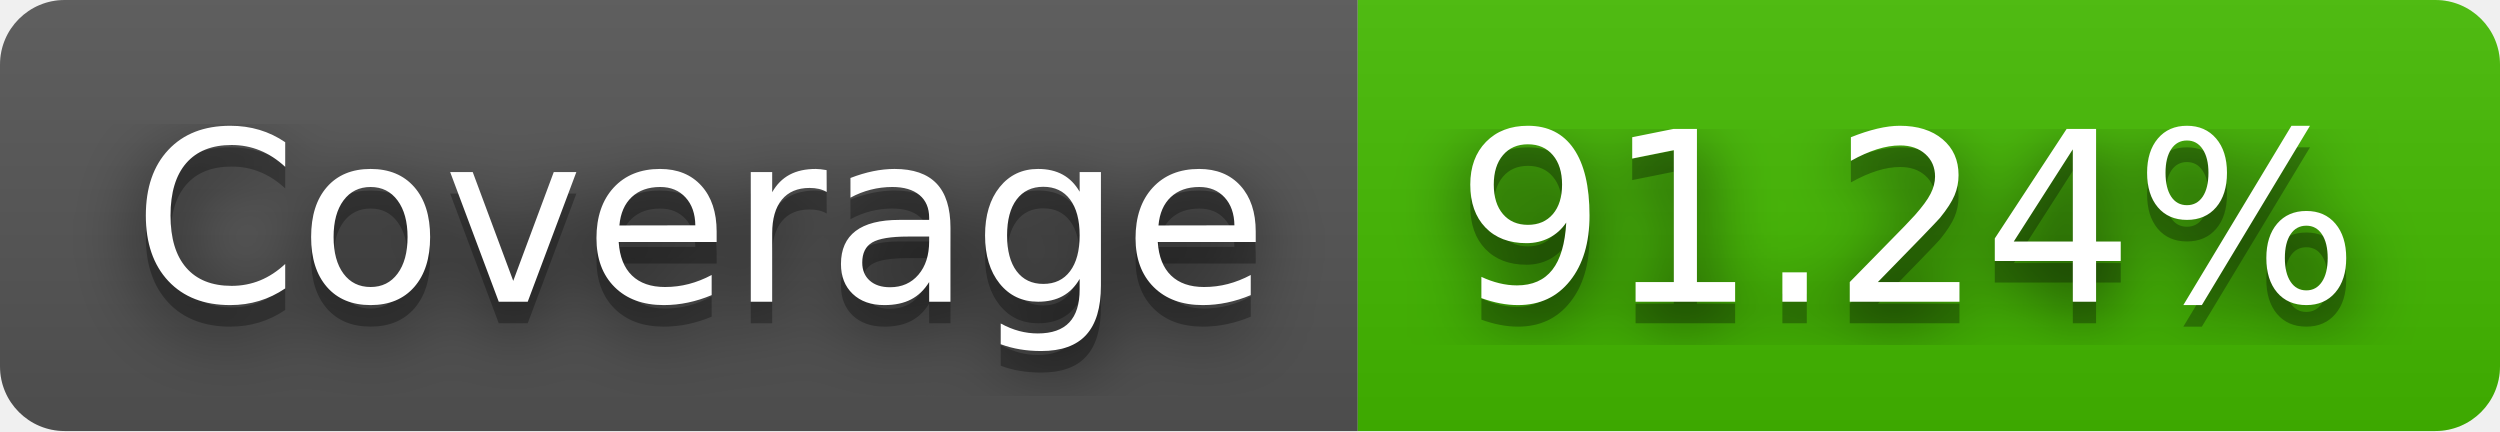
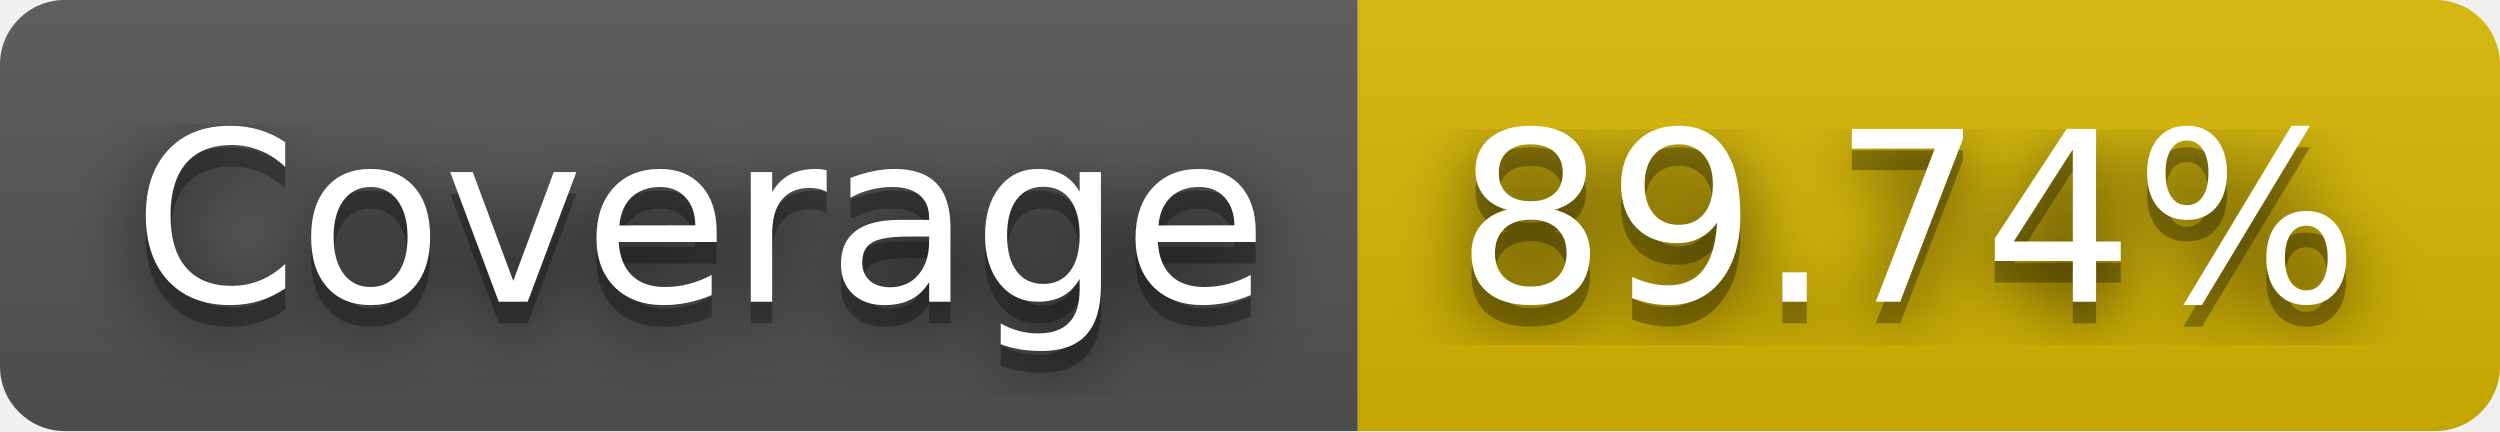
- <svg xmlns="http://www.w3.org/2000/svg" width="116" height="20" role="img" aria-label="Coverage: 91.24%">
+ <svg xmlns="http://www.w3.org/2000/svg" width="116" height="20" role="img" aria-label="Coverage: 89.74%">
  <filter id="blur">
    <feGaussianBlur stdDeviation="16" />
  </filter>
  <linearGradient id="s" x2="0" y2="100%">
    <stop offset="0" stop-color="#bbb" stop-opacity=".1" />
    <stop offset="1" stop-opacity=".1" />
  </linearGradient>
  <clipPath id="r">
    <rect width="116" height="20" rx="3" />
  </clipPath>
  <g clip-path="url(#r)">
    <rect width="63" height="20" fill="#555" />
-     <rect x="63" width="53" height="20" fill="#4b0" />
+     <rect x="63" width="53" height="20" fill="#d8b800" />
    <rect width="116" height="20" fill="url(#s)" />
  </g>
  <g fill="#fff" text-anchor="middle" font-family="Verdana,Geneva,DejaVu Sans,sans-serif" text-rendering="geometricPrecision" font-size="110">
    <g transform="scale(.1)">
      <g aria-hidden="true" fill="#010101">
        <text x="325" y="150" fill-opacity=".8" filter="url(#blur)" textLength="530">Coverage</text>
        <text x="325" y="150" fill-opacity=".3" textLength="530">Coverage</text>
      </g>
      <text x="325" y="140" textLength="530">Coverage</text>
    </g>
    <g transform="scale(.1)">
      <g aria-hidden="true" fill="#010101">
-         <text x="885" y="150" fill-opacity=".8" filter="url(#blur)" textLength="430">91.24%</text>
-         <text x="885" y="150" fill-opacity=".3" textLength="430">91.24%</text>
+         <text x="885" y="150" fill-opacity=".8" filter="url(#blur)" textLength="430">89.74%</text>
+         <text x="885" y="150" fill-opacity=".3" textLength="430">89.74%</text>
      </g>
-       <text x="885" y="140" textLength="430">91.24%</text>
+       <text x="885" y="140" textLength="430">89.74%</text>
    </g>
  </g>
</svg>
